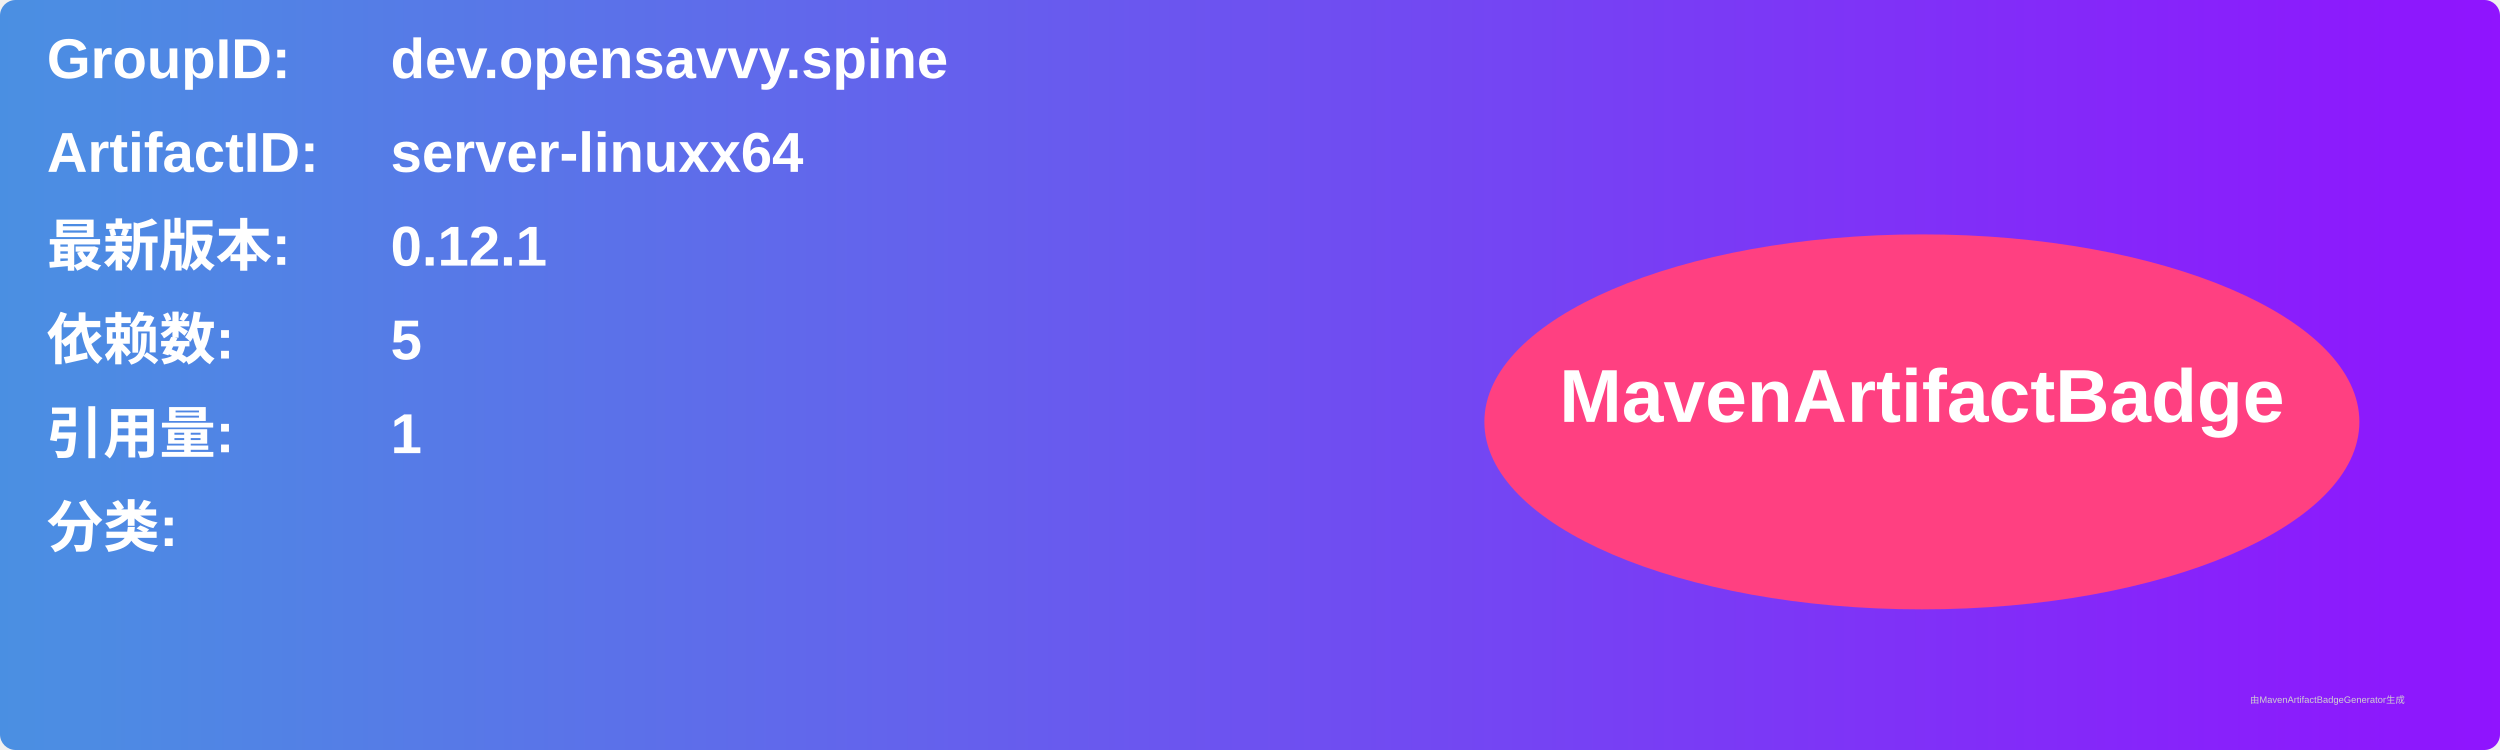
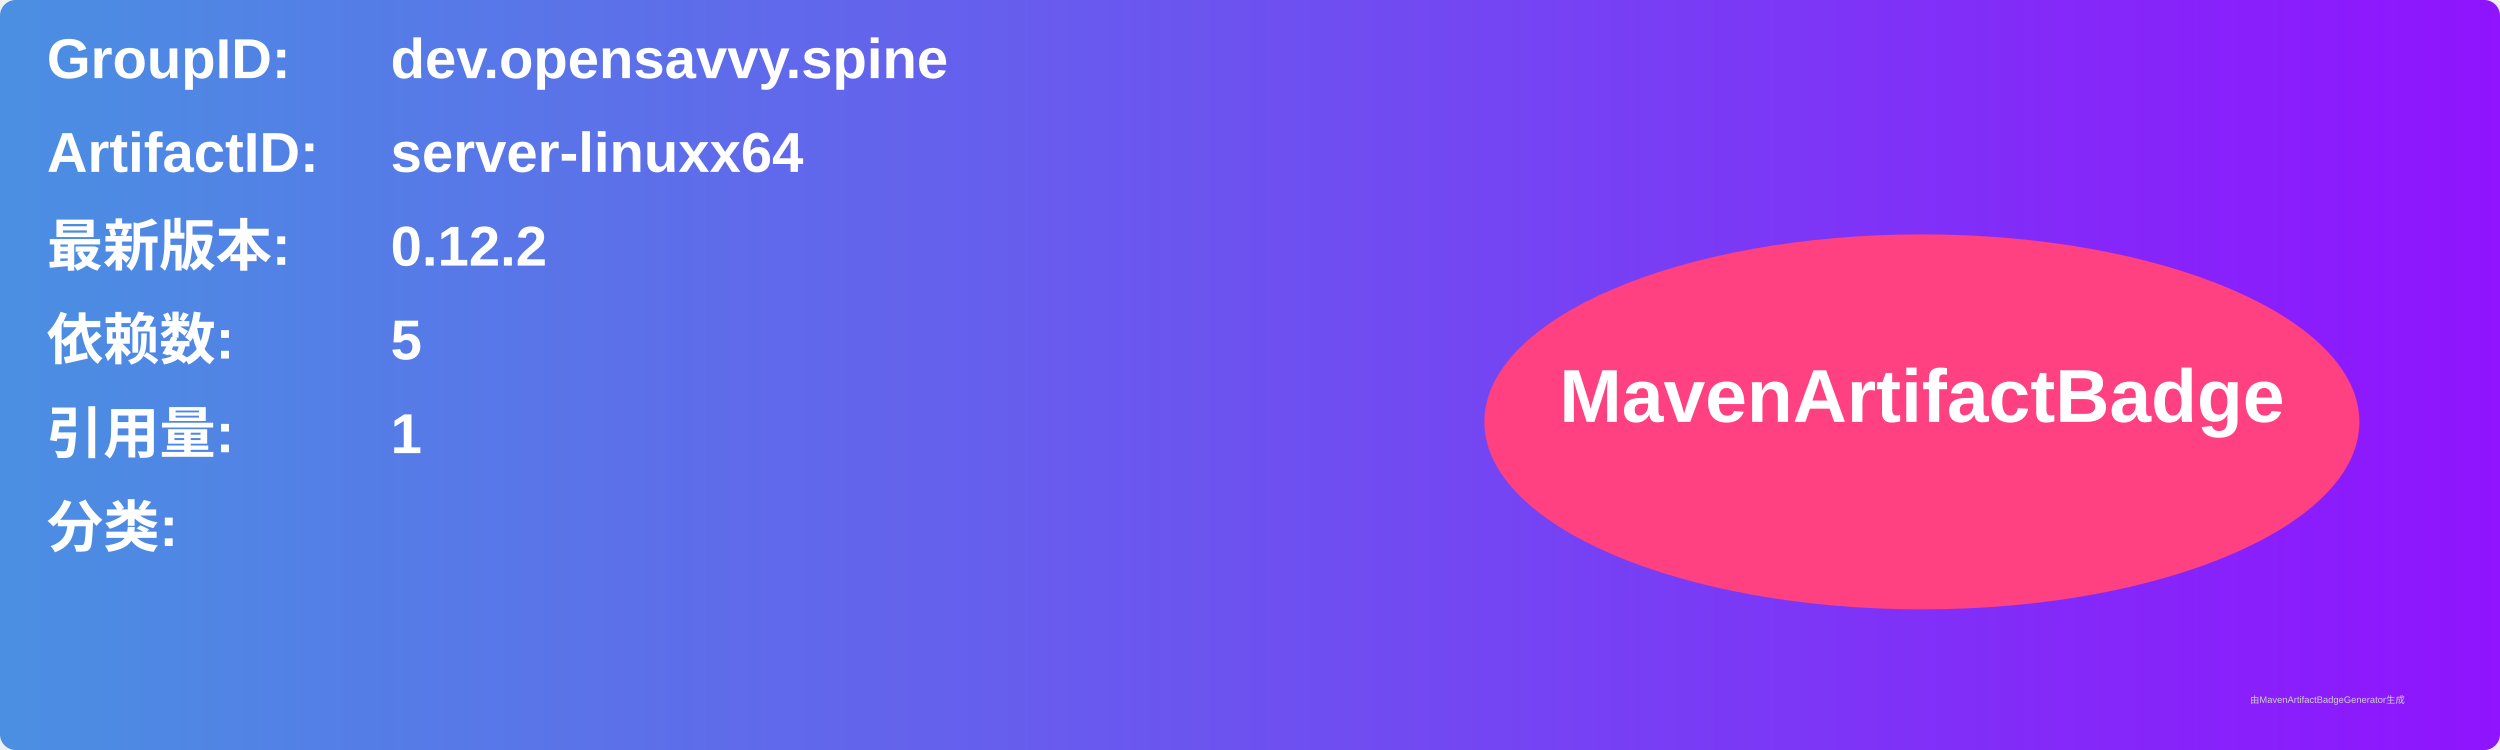
<svg xmlns="http://www.w3.org/2000/svg" width="800" height="240" viewBox="0 0 800 240">
  <linearGradient id="grad" x1="0%" y1="0%" x2="100%" y2="0%">
    <stop offset="0%" stop-color="#4a90e2" />
    <stop offset="100%" stop-color="#9013fe" />
  </linearGradient>
  <rect width="100%" height="100%" rx="5" ry="5" fill="url(#grad)" />
  <g transform="translate(15, 15)">
    <text x="0" y="10" font-family="Arial" font-size="18" fill="white" font-weight="bold" width="260">GroupID:</text>
    <text x="110" y="10" font-family="Arial" font-size="18" fill="white" font-weight="bold" width="460">dev.opensavvy.spine</text>
    <text x="0" y="40" font-family="Arial" font-size="18" fill="white" font-weight="bold" width="260">ArtifactID:</text>
    <text x="110" y="40" font-family="Arial" font-size="18" fill="white" font-weight="bold" width="460">server-linuxx64</text>
    <text x="0" y="70" font-family="Arial" font-size="18" fill="white" font-weight="bold">最新版本:</text>
    <text x="110" y="70" font-family="Arial" font-size="18" fill="white" font-weight="bold">
-       <tspan font-weight="bold">0.12.1</tspan>
+       <tspan font-weight="bold">0.12.2</tspan>
    </text>
    <text x="0" y="100" font-family="Arial" font-size="18" fill="white" font-weight="bold">依赖数: </text>
    <text x="110" y="100" font-family="Arial" font-size="18" fill="white">
      <tspan font-weight="bold">5</tspan>
    </text>
    <text x="0" y="130" font-family="Arial" font-size="18" fill="white" font-weight="bold">引用量: </text>
    <text x="110" y="130" font-family="Arial" font-size="18" fill="white">
      <tspan font-weight="bold">1</tspan>
    </text>
    <text x="0" y="160" font-family="Arial" font-size="18" fill="white" font-weight="bold">分类:</text>
    <text x="10" y="190" font-family="Arial" font-size="10" fill="white">
      <tspan font-weight="bold" />
    </text>
    <ellipse cx="600" cy="120" rx="140" ry="60" fill="#ff4081" />
    <text x="600" y="120" text-anchor="middle" font-family="Arial" font-size="24" fill="white" font-weight="bold">MavenArtifactBadge</text>
  </g>
  <text x="720" y="225" font-family="Arial" font-size="3" fill="#d0d0d0">由MavenArtifactBadgeGenerator生成</text>
</svg>
